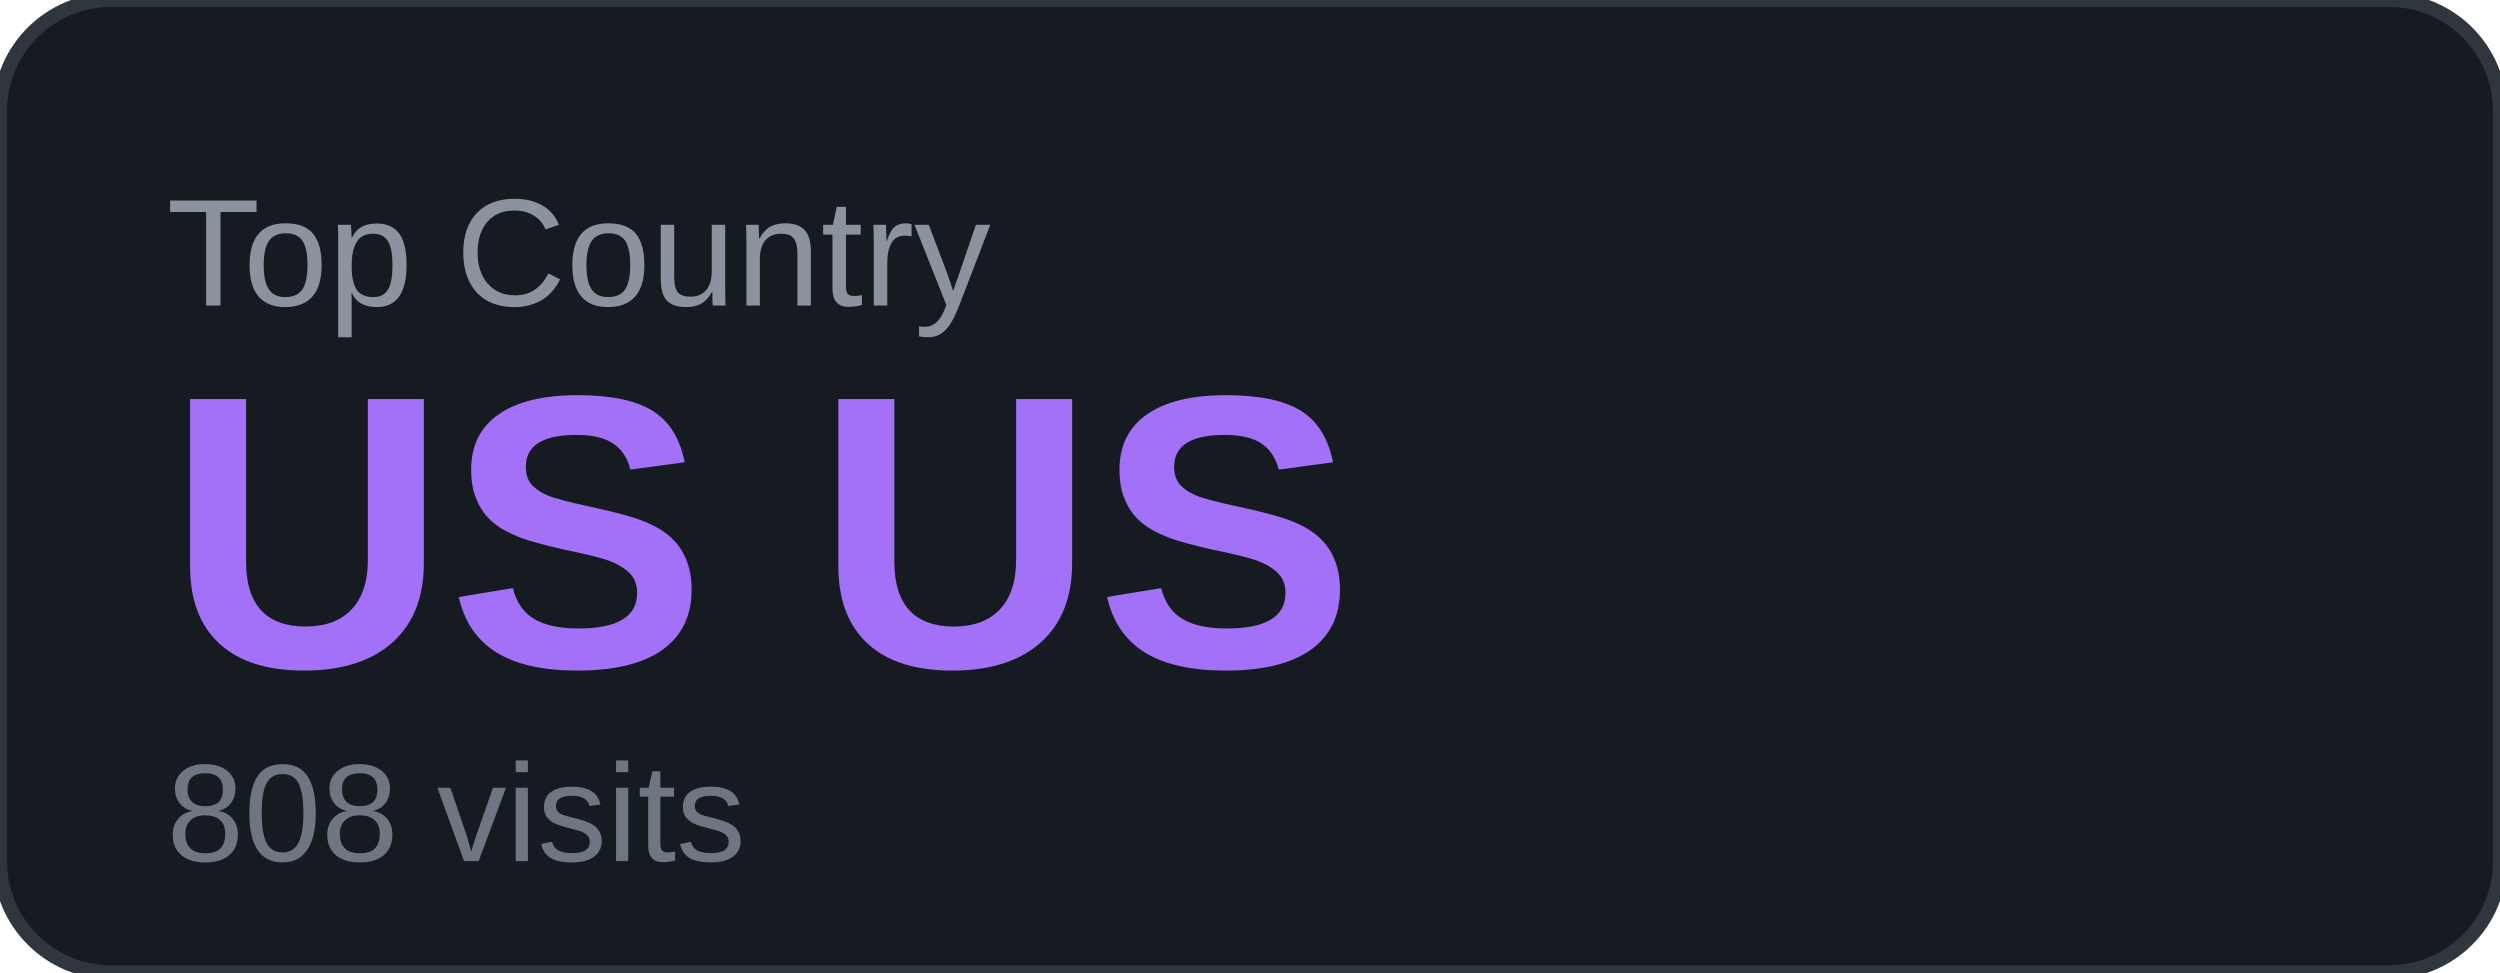
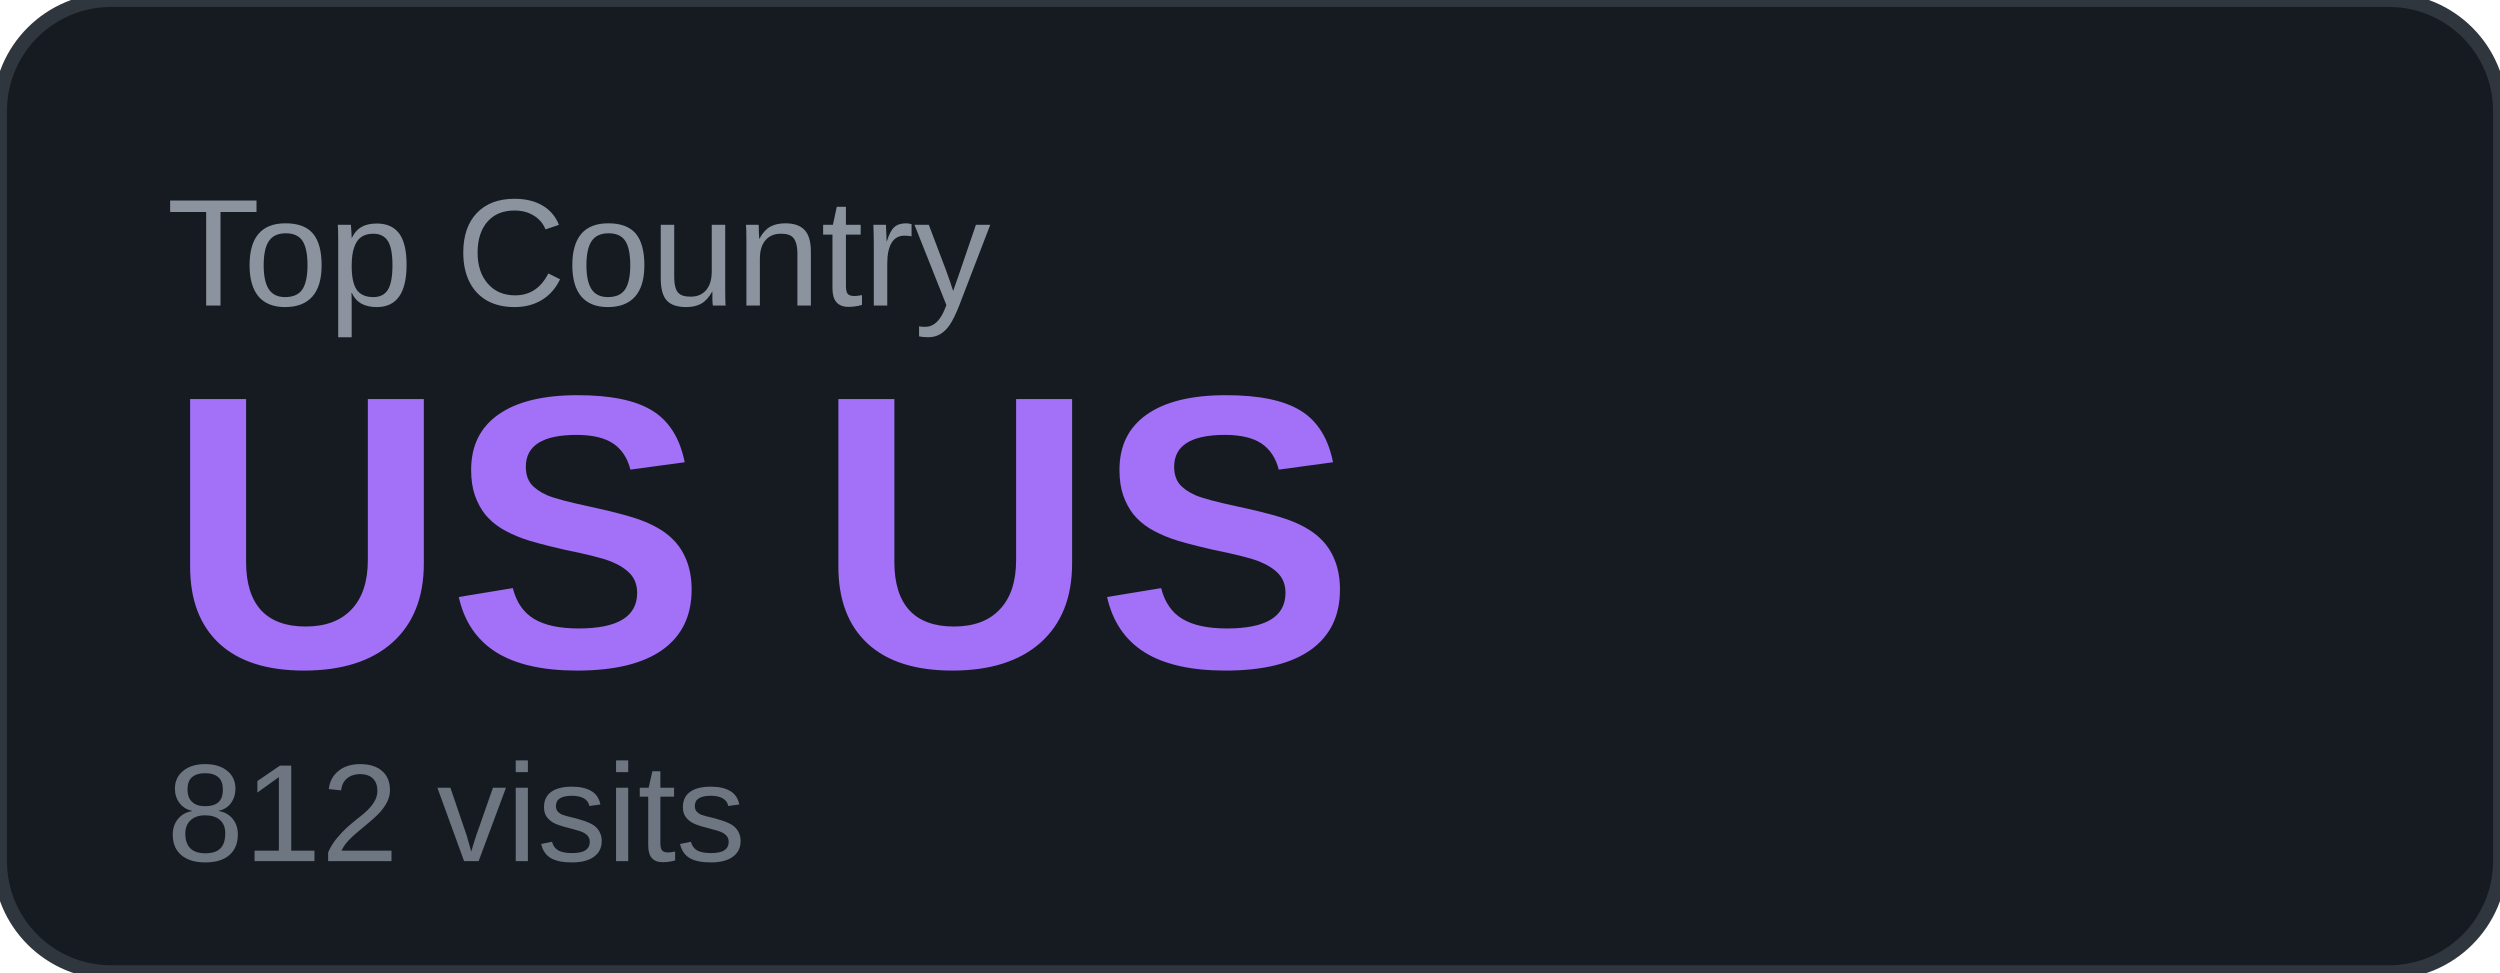
<svg xmlns="http://www.w3.org/2000/svg" width="180" height="70" viewBox="0 0 180 70">
  <rect width="180" height="70" rx="8" fill="#161b22" />
  <rect width="180" height="70" rx="8" fill="none" stroke="#30363d" stroke-width="1" />
  <text x="12" y="22" font-family="Arial, sans-serif" font-size="11" fill="#8b949e" text-transform="uppercase">Top Country</text>
  <text x="12" y="48" font-family="Arial, sans-serif" font-size="28" font-weight="700" fill="#a371f7">US US</text>
-   <text x="12" y="62" font-family="Arial, sans-serif" font-size="10" fill="#6e7681">808 visits</text>
+   <text x="12" y="62" font-family="Arial, sans-serif" font-size="10" fill="#6e7681">812 visits</text>
</svg>
